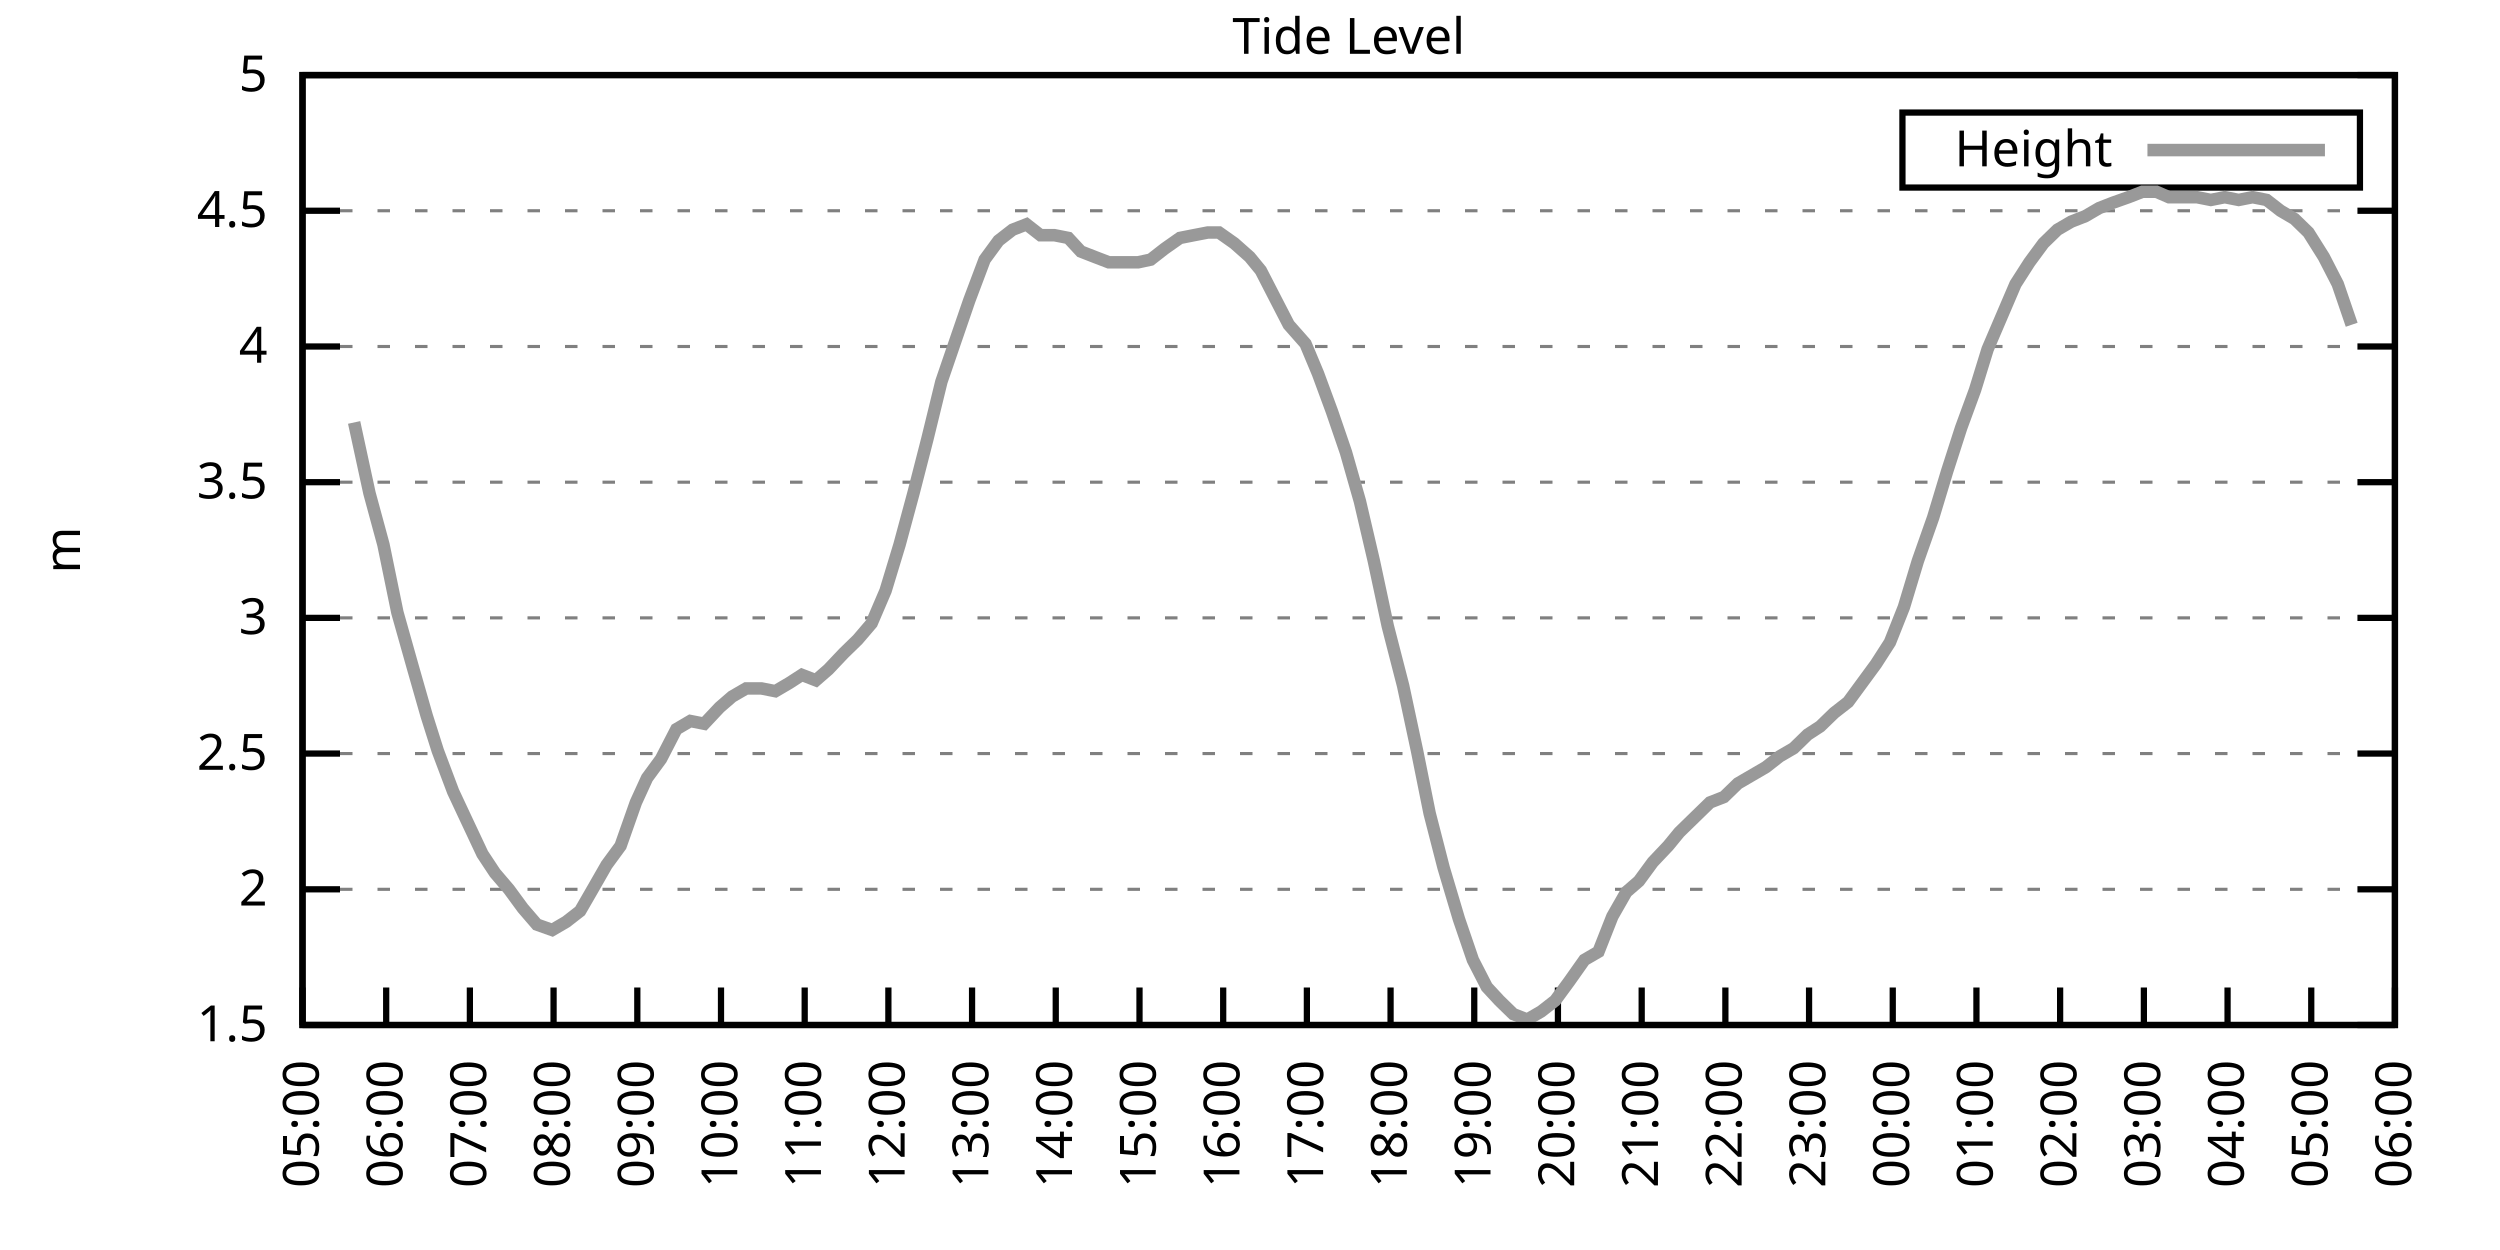
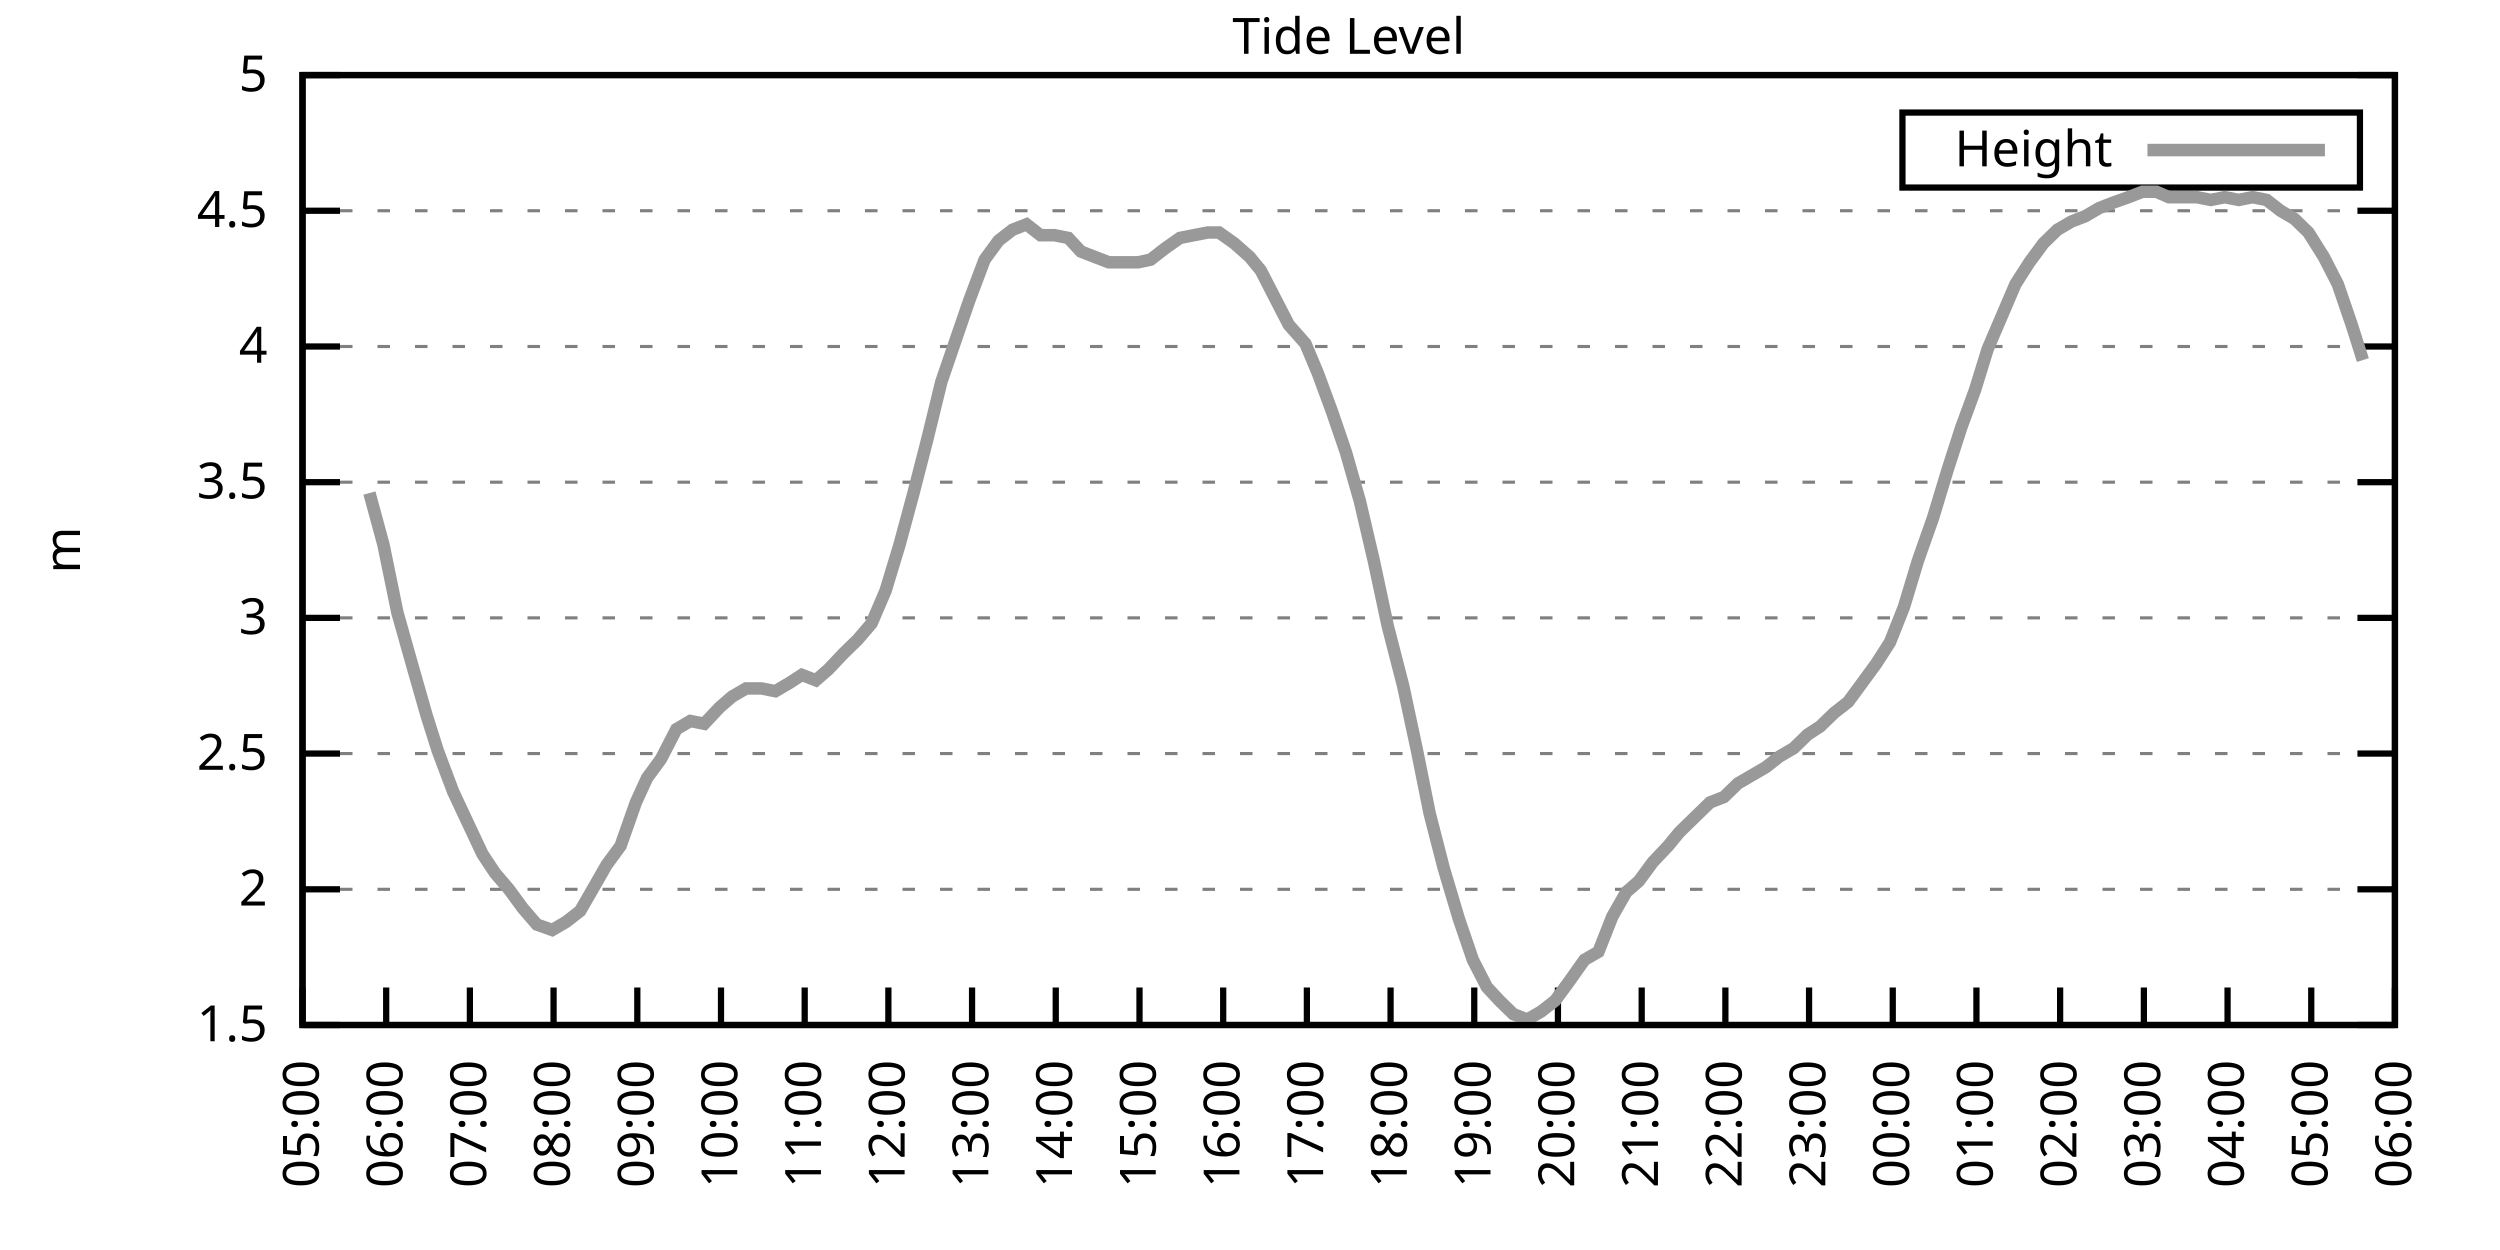
<svg xmlns="http://www.w3.org/2000/svg" xmlns:xlink="http://www.w3.org/1999/xlink" width="400" height="200" viewBox="0 0 400 200">
  <g id="gnuplot_canvas">
    <rect x="0" y="0" width="400" height="200" fill="none" />
    <defs>
      <circle id="gpDot" r="0.5" stroke-width="0.5" stroke="currentColor" />
      <path id="gpPt0" stroke-width="0.333" stroke="currentColor" d="M-1,0 h2 M0,-1 v2" />
      <path id="gpPt1" stroke-width="0.333" stroke="currentColor" d="M-1,-1 L1,1 M1,-1 L-1,1" />
      <path id="gpPt2" stroke-width="0.333" stroke="currentColor" d="M-1,0 L1,0 M0,-1 L0,1 M-1,-1 L1,1 M-1,1 L1,-1" />
      <rect id="gpPt3" stroke-width="0.333" stroke="currentColor" x="-1" y="-1" width="2" height="2" />
      <rect id="gpPt4" stroke-width="0.333" stroke="currentColor" fill="currentColor" x="-1" y="-1" width="2" height="2" />
      <circle id="gpPt5" stroke-width="0.333" stroke="currentColor" cx="0" cy="0" r="1" />
      <use xlink:href="#gpPt5" id="gpPt6" fill="currentColor" stroke="none" />
      <path id="gpPt7" stroke-width="0.333" stroke="currentColor" d="M0,-1.33 L-1.33,0.67 L1.33,0.67 z" />
      <use xlink:href="#gpPt7" id="gpPt8" fill="currentColor" stroke="none" />
      <use xlink:href="#gpPt7" id="gpPt9" stroke="currentColor" transform="rotate(180)" />
      <use xlink:href="#gpPt9" id="gpPt10" fill="currentColor" stroke="none" />
      <use xlink:href="#gpPt3" id="gpPt11" stroke="currentColor" transform="rotate(45)" />
      <use xlink:href="#gpPt11" id="gpPt12" fill="currentColor" stroke="none" />
      <path id="gpPt13" stroke-width="0.333" stroke="currentColor" d="M0,1.330 L1.265,0.411 L0.782,-1.067 L-0.782,-1.076 L-1.265,0.411 z" />
      <use xlink:href="#gpPt13" id="gpPt14" fill="currentColor" stroke="none" />
      <filter id="textbox" filterUnits="objectBoundingBox" x="0" y="0" height="1" width="1">
        <feFlood flood-color="white" flood-opacity="1" result="bgnd" />
        <feComposite in="SourceGraphic" in2="bgnd" operator="atop" />
      </filter>
      <filter id="greybox" filterUnits="objectBoundingBox" x="0" y="0" height="1" width="1">
        <feFlood flood-color="lightgrey" flood-opacity="1" result="grey" />
        <feComposite in="SourceGraphic" in2="grey" operator="atop" />
      </filter>
    </defs>
    <g fill="none" color="white" stroke="currentColor" stroke-width="1.00" stroke-linecap="butt" stroke-linejoin="miter">
</g>
    <g fill="none" color="black" stroke="currentColor" stroke-width="1.00" stroke-linecap="butt" stroke-linejoin="miter">
      <g stroke="none" shape-rendering="crispEdges">
        <polygon fill="rgb(255, 255, 255)" points="48.40,164.00 383.18,164.00 383.18,12.02 48.40,12.02 " />
      </g>
    </g>
    <g fill="none" color="black" stroke="currentColor" stroke-width="1.00" stroke-linecap="butt" stroke-linejoin="miter">
</g>
    <g fill="none" color="black" stroke="black" stroke-width="0.50" stroke-linecap="butt" stroke-linejoin="miter">
</g>
    <g fill="none" color="gray" stroke="currentColor" stroke-width="0.50" stroke-linecap="butt" stroke-linejoin="miter">
      <path stroke="gray" stroke-dasharray="2,4" class="gridline" d="M48.40,164.00 L383.19,164.00  " />
    </g>
    <g fill="none" color="gray" stroke="gray" stroke-width="1.00" stroke-linecap="butt" stroke-linejoin="miter">
</g>
    <g fill="none" color="black" stroke="currentColor" stroke-width="1.00" stroke-linecap="butt" stroke-linejoin="miter">
      <path stroke="black" d="M48.40,164.00 L54.40,164.00 M383.19,164.00 L377.19,164.00  " />
      <g transform="translate(42.80,166.60)" stroke="none" fill="black" font-family="Sans" font-size="8.00" text-anchor="end">
        <text>
          <tspan font-family="Sans"> 1.5</tspan>
        </text>
      </g>
    </g>
    <g fill="none" color="black" stroke="currentColor" stroke-width="1.00" stroke-linecap="butt" stroke-linejoin="miter">
</g>
    <g fill="none" color="black" stroke="black" stroke-width="0.50" stroke-linecap="butt" stroke-linejoin="miter">
</g>
    <g fill="none" color="gray" stroke="currentColor" stroke-width="0.50" stroke-linecap="butt" stroke-linejoin="miter">
      <path stroke="gray" stroke-dasharray="2,4" class="gridline" d="M48.40,142.29 L383.19,142.29  " />
    </g>
    <g fill="none" color="gray" stroke="gray" stroke-width="1.00" stroke-linecap="butt" stroke-linejoin="miter">
</g>
    <g fill="none" color="black" stroke="currentColor" stroke-width="1.00" stroke-linecap="butt" stroke-linejoin="miter">
      <path stroke="black" d="M48.40,142.29 L54.40,142.29 M383.19,142.29 L377.19,142.29  " />
      <g transform="translate(42.80,144.89)" stroke="none" fill="black" font-family="Sans" font-size="8.00" text-anchor="end">
        <text>
          <tspan font-family="Sans"> 2</tspan>
        </text>
      </g>
    </g>
    <g fill="none" color="black" stroke="currentColor" stroke-width="1.00" stroke-linecap="butt" stroke-linejoin="miter">
</g>
    <g fill="none" color="black" stroke="black" stroke-width="0.50" stroke-linecap="butt" stroke-linejoin="miter">
</g>
    <g fill="none" color="gray" stroke="currentColor" stroke-width="0.50" stroke-linecap="butt" stroke-linejoin="miter">
      <path stroke="gray" stroke-dasharray="2,4" class="gridline" d="M48.40,120.57 L383.19,120.57  " />
    </g>
    <g fill="none" color="gray" stroke="gray" stroke-width="1.00" stroke-linecap="butt" stroke-linejoin="miter">
</g>
    <g fill="none" color="black" stroke="currentColor" stroke-width="1.00" stroke-linecap="butt" stroke-linejoin="miter">
      <path stroke="black" d="M48.40,120.57 L54.40,120.57 M383.19,120.57 L377.19,120.57  " />
      <g transform="translate(42.80,123.17)" stroke="none" fill="black" font-family="Sans" font-size="8.00" text-anchor="end">
        <text>
          <tspan font-family="Sans"> 2.5</tspan>
        </text>
      </g>
    </g>
    <g fill="none" color="black" stroke="currentColor" stroke-width="1.00" stroke-linecap="butt" stroke-linejoin="miter">
</g>
    <g fill="none" color="black" stroke="black" stroke-width="0.50" stroke-linecap="butt" stroke-linejoin="miter">
</g>
    <g fill="none" color="gray" stroke="currentColor" stroke-width="0.50" stroke-linecap="butt" stroke-linejoin="miter">
      <path stroke="gray" stroke-dasharray="2,4" class="gridline" d="M48.40,98.86 L383.19,98.86  " />
    </g>
    <g fill="none" color="gray" stroke="gray" stroke-width="1.00" stroke-linecap="butt" stroke-linejoin="miter">
</g>
    <g fill="none" color="black" stroke="currentColor" stroke-width="1.00" stroke-linecap="butt" stroke-linejoin="miter">
      <path stroke="black" d="M48.40,98.86 L54.40,98.86 M383.19,98.86 L377.19,98.86  " />
      <g transform="translate(42.80,101.46)" stroke="none" fill="black" font-family="Sans" font-size="8.00" text-anchor="end">
        <text>
          <tspan font-family="Sans"> 3</tspan>
        </text>
      </g>
    </g>
    <g fill="none" color="black" stroke="currentColor" stroke-width="1.00" stroke-linecap="butt" stroke-linejoin="miter">
</g>
    <g fill="none" color="black" stroke="black" stroke-width="0.50" stroke-linecap="butt" stroke-linejoin="miter">
</g>
    <g fill="none" color="gray" stroke="currentColor" stroke-width="0.50" stroke-linecap="butt" stroke-linejoin="miter">
      <path stroke="gray" stroke-dasharray="2,4" class="gridline" d="M48.40,77.15 L383.19,77.15  " />
    </g>
    <g fill="none" color="gray" stroke="gray" stroke-width="1.00" stroke-linecap="butt" stroke-linejoin="miter">
</g>
    <g fill="none" color="black" stroke="currentColor" stroke-width="1.00" stroke-linecap="butt" stroke-linejoin="miter">
      <path stroke="black" d="M48.40,77.15 L54.40,77.15 M383.19,77.15 L377.19,77.15  " />
      <g transform="translate(42.80,79.75)" stroke="none" fill="black" font-family="Sans" font-size="8.00" text-anchor="end">
        <text>
          <tspan font-family="Sans"> 3.5</tspan>
        </text>
      </g>
    </g>
    <g fill="none" color="black" stroke="currentColor" stroke-width="1.00" stroke-linecap="butt" stroke-linejoin="miter">
</g>
    <g fill="none" color="black" stroke="black" stroke-width="0.50" stroke-linecap="butt" stroke-linejoin="miter">
</g>
    <g fill="none" color="gray" stroke="currentColor" stroke-width="0.50" stroke-linecap="butt" stroke-linejoin="miter">
      <path stroke="gray" stroke-dasharray="2,4" class="gridline" d="M48.40,55.44 L383.19,55.44  " />
    </g>
    <g fill="none" color="gray" stroke="gray" stroke-width="1.00" stroke-linecap="butt" stroke-linejoin="miter">
</g>
    <g fill="none" color="black" stroke="currentColor" stroke-width="1.00" stroke-linecap="butt" stroke-linejoin="miter">
      <path stroke="black" d="M48.40,55.44 L54.40,55.44 M383.19,55.44 L377.19,55.44  " />
      <g transform="translate(42.80,58.04)" stroke="none" fill="black" font-family="Sans" font-size="8.00" text-anchor="end">
        <text>
          <tspan font-family="Sans"> 4</tspan>
        </text>
      </g>
    </g>
    <g fill="none" color="black" stroke="currentColor" stroke-width="1.00" stroke-linecap="butt" stroke-linejoin="miter">
</g>
    <g fill="none" color="black" stroke="black" stroke-width="0.50" stroke-linecap="butt" stroke-linejoin="miter">
</g>
    <g fill="none" color="gray" stroke="currentColor" stroke-width="0.50" stroke-linecap="butt" stroke-linejoin="miter">
      <path stroke="gray" stroke-dasharray="2,4" class="gridline" d="M48.40,33.72 L383.19,33.72  " />
    </g>
    <g fill="none" color="gray" stroke="gray" stroke-width="1.00" stroke-linecap="butt" stroke-linejoin="miter">
</g>
    <g fill="none" color="black" stroke="currentColor" stroke-width="1.00" stroke-linecap="butt" stroke-linejoin="miter">
      <path stroke="black" d="M48.40,33.72 L54.40,33.72 M383.19,33.72 L377.19,33.72  " />
      <g transform="translate(42.80,36.32)" stroke="none" fill="black" font-family="Sans" font-size="8.00" text-anchor="end">
        <text>
          <tspan font-family="Sans"> 4.5</tspan>
        </text>
      </g>
    </g>
    <g fill="none" color="black" stroke="currentColor" stroke-width="1.00" stroke-linecap="butt" stroke-linejoin="miter">
</g>
    <g fill="none" color="black" stroke="black" stroke-width="0.50" stroke-linecap="butt" stroke-linejoin="miter">
</g>
    <g fill="none" color="gray" stroke="currentColor" stroke-width="0.50" stroke-linecap="butt" stroke-linejoin="miter">
      <path stroke="gray" stroke-dasharray="2,4" class="gridline" d="M48.40,12.01 L383.19,12.01  " />
    </g>
    <g fill="none" color="gray" stroke="gray" stroke-width="1.00" stroke-linecap="butt" stroke-linejoin="miter">
</g>
    <g fill="none" color="black" stroke="currentColor" stroke-width="1.00" stroke-linecap="butt" stroke-linejoin="miter">
      <path stroke="black" d="M48.40,12.01 L54.40,12.01 M383.19,12.01 L377.19,12.01  " />
      <g transform="translate(42.80,14.61)" stroke="none" fill="black" font-family="Sans" font-size="8.00" text-anchor="end">
        <text>
          <tspan font-family="Sans"> 5</tspan>
        </text>
      </g>
    </g>
    <g fill="none" color="black" stroke="currentColor" stroke-width="1.00" stroke-linecap="butt" stroke-linejoin="miter">
      <path stroke="black" d="M48.40,164.00 L48.40,158.00  " />
      <g transform="translate(51.00,169.60) rotate(270.00)" stroke="none" fill="black" font-family="Sans" font-size="8.00" text-anchor="end">
        <text>
          <tspan font-family="Sans">05:00</tspan>
        </text>
      </g>
    </g>
    <g fill="none" color="black" stroke="currentColor" stroke-width="1.00" stroke-linecap="butt" stroke-linejoin="miter">
      <path stroke="black" d="M61.79,164.00 L61.79,158.00  " />
      <g transform="translate(64.39,169.60) rotate(270.00)" stroke="none" fill="black" font-family="Sans" font-size="8.00" text-anchor="end">
        <text>
          <tspan font-family="Sans">06:00</tspan>
        </text>
      </g>
    </g>
    <g fill="none" color="black" stroke="currentColor" stroke-width="1.00" stroke-linecap="butt" stroke-linejoin="miter">
      <path stroke="black" d="M75.18,164.00 L75.18,158.00  " />
      <g transform="translate(77.78,169.60) rotate(270.00)" stroke="none" fill="black" font-family="Sans" font-size="8.00" text-anchor="end">
        <text>
          <tspan font-family="Sans">07:00</tspan>
        </text>
      </g>
    </g>
    <g fill="none" color="black" stroke="currentColor" stroke-width="1.00" stroke-linecap="butt" stroke-linejoin="miter">
      <path stroke="black" d="M88.57,164.00 L88.57,158.00  " />
      <g transform="translate(91.17,169.60) rotate(270.00)" stroke="none" fill="black" font-family="Sans" font-size="8.00" text-anchor="end">
        <text>
          <tspan font-family="Sans">08:00</tspan>
        </text>
      </g>
    </g>
    <g fill="none" color="black" stroke="currentColor" stroke-width="1.00" stroke-linecap="butt" stroke-linejoin="miter">
      <path stroke="black" d="M101.97,164.00 L101.97,158.00  " />
      <g transform="translate(104.57,169.60) rotate(270.00)" stroke="none" fill="black" font-family="Sans" font-size="8.00" text-anchor="end">
        <text>
          <tspan font-family="Sans">09:00</tspan>
        </text>
      </g>
    </g>
    <g fill="none" color="black" stroke="currentColor" stroke-width="1.00" stroke-linecap="butt" stroke-linejoin="miter">
      <path stroke="black" d="M115.36,164.00 L115.36,158.00  " />
      <g transform="translate(117.96,169.60) rotate(270.00)" stroke="none" fill="black" font-family="Sans" font-size="8.00" text-anchor="end">
        <text>
          <tspan font-family="Sans">10:00</tspan>
        </text>
      </g>
    </g>
    <g fill="none" color="black" stroke="currentColor" stroke-width="1.00" stroke-linecap="butt" stroke-linejoin="miter">
      <path stroke="black" d="M128.75,164.00 L128.75,158.00  " />
      <g transform="translate(131.35,169.60) rotate(270.00)" stroke="none" fill="black" font-family="Sans" font-size="8.00" text-anchor="end">
        <text>
          <tspan font-family="Sans">11:00</tspan>
        </text>
      </g>
    </g>
    <g fill="none" color="black" stroke="currentColor" stroke-width="1.00" stroke-linecap="butt" stroke-linejoin="miter">
      <path stroke="black" d="M142.14,164.00 L142.14,158.00  " />
      <g transform="translate(144.74,169.60) rotate(270.00)" stroke="none" fill="black" font-family="Sans" font-size="8.00" text-anchor="end">
        <text>
          <tspan font-family="Sans">12:00</tspan>
        </text>
      </g>
    </g>
    <g fill="none" color="black" stroke="currentColor" stroke-width="1.00" stroke-linecap="butt" stroke-linejoin="miter">
      <path stroke="black" d="M155.53,164.00 L155.53,158.00  " />
      <g transform="translate(158.13,169.60) rotate(270.00)" stroke="none" fill="black" font-family="Sans" font-size="8.00" text-anchor="end">
        <text>
          <tspan font-family="Sans">13:00</tspan>
        </text>
      </g>
    </g>
    <g fill="none" color="black" stroke="currentColor" stroke-width="1.00" stroke-linecap="butt" stroke-linejoin="miter">
      <path stroke="black" d="M168.92,164.00 L168.92,158.00  " />
      <g transform="translate(171.52,169.60) rotate(270.00)" stroke="none" fill="black" font-family="Sans" font-size="8.00" text-anchor="end">
        <text>
          <tspan font-family="Sans">14:00</tspan>
        </text>
      </g>
    </g>
    <g fill="none" color="black" stroke="currentColor" stroke-width="1.00" stroke-linecap="butt" stroke-linejoin="miter">
      <path stroke="black" d="M182.32,164.00 L182.32,158.00  " />
      <g transform="translate(184.92,169.60) rotate(270.00)" stroke="none" fill="black" font-family="Sans" font-size="8.00" text-anchor="end">
        <text>
          <tspan font-family="Sans">15:00</tspan>
        </text>
      </g>
    </g>
    <g fill="none" color="black" stroke="currentColor" stroke-width="1.00" stroke-linecap="butt" stroke-linejoin="miter">
      <path stroke="black" d="M195.71,164.00 L195.71,158.00  " />
      <g transform="translate(198.31,169.60) rotate(270.00)" stroke="none" fill="black" font-family="Sans" font-size="8.00" text-anchor="end">
        <text>
          <tspan font-family="Sans">16:00</tspan>
        </text>
      </g>
    </g>
    <g fill="none" color="black" stroke="currentColor" stroke-width="1.00" stroke-linecap="butt" stroke-linejoin="miter">
      <path stroke="black" d="M209.10,164.00 L209.10,158.00  " />
      <g transform="translate(211.70,169.60) rotate(270.00)" stroke="none" fill="black" font-family="Sans" font-size="8.00" text-anchor="end">
        <text>
          <tspan font-family="Sans">17:00</tspan>
        </text>
      </g>
    </g>
    <g fill="none" color="black" stroke="currentColor" stroke-width="1.00" stroke-linecap="butt" stroke-linejoin="miter">
      <path stroke="black" d="M222.49,164.00 L222.49,158.00  " />
      <g transform="translate(225.09,169.60) rotate(270.00)" stroke="none" fill="black" font-family="Sans" font-size="8.00" text-anchor="end">
        <text>
          <tspan font-family="Sans">18:00</tspan>
        </text>
      </g>
    </g>
    <g fill="none" color="black" stroke="currentColor" stroke-width="1.00" stroke-linecap="butt" stroke-linejoin="miter">
      <path stroke="black" d="M235.88,164.00 L235.88,158.00  " />
      <g transform="translate(238.48,169.60) rotate(270.00)" stroke="none" fill="black" font-family="Sans" font-size="8.00" text-anchor="end">
        <text>
          <tspan font-family="Sans">19:00</tspan>
        </text>
      </g>
    </g>
    <g fill="none" color="black" stroke="currentColor" stroke-width="1.00" stroke-linecap="butt" stroke-linejoin="miter">
      <path stroke="black" d="M249.27,164.00 L249.27,158.00  " />
      <g transform="translate(251.87,169.60) rotate(270.00)" stroke="none" fill="black" font-family="Sans" font-size="8.00" text-anchor="end">
        <text>
          <tspan font-family="Sans">20:00</tspan>
        </text>
      </g>
    </g>
    <g fill="none" color="black" stroke="currentColor" stroke-width="1.00" stroke-linecap="butt" stroke-linejoin="miter">
      <path stroke="black" d="M262.67,164.00 L262.67,158.00  " />
      <g transform="translate(265.27,169.60) rotate(270.00)" stroke="none" fill="black" font-family="Sans" font-size="8.00" text-anchor="end">
        <text>
          <tspan font-family="Sans">21:00</tspan>
        </text>
      </g>
    </g>
    <g fill="none" color="black" stroke="currentColor" stroke-width="1.00" stroke-linecap="butt" stroke-linejoin="miter">
      <path stroke="black" d="M276.06,164.00 L276.06,158.00  " />
      <g transform="translate(278.66,169.60) rotate(270.00)" stroke="none" fill="black" font-family="Sans" font-size="8.00" text-anchor="end">
        <text>
          <tspan font-family="Sans">22:00</tspan>
        </text>
      </g>
    </g>
    <g fill="none" color="black" stroke="currentColor" stroke-width="1.00" stroke-linecap="butt" stroke-linejoin="miter">
      <path stroke="black" d="M289.45,164.00 L289.45,158.00  " />
      <g transform="translate(292.05,169.60) rotate(270.00)" stroke="none" fill="black" font-family="Sans" font-size="8.00" text-anchor="end">
        <text>
          <tspan font-family="Sans">23:00</tspan>
        </text>
      </g>
    </g>
    <g fill="none" color="black" stroke="currentColor" stroke-width="1.00" stroke-linecap="butt" stroke-linejoin="miter">
      <path stroke="black" d="M302.84,164.00 L302.84,158.00  " />
      <g transform="translate(305.44,169.60) rotate(270.00)" stroke="none" fill="black" font-family="Sans" font-size="8.00" text-anchor="end">
        <text>
          <tspan font-family="Sans">00:00</tspan>
        </text>
      </g>
    </g>
    <g fill="none" color="black" stroke="currentColor" stroke-width="1.00" stroke-linecap="butt" stroke-linejoin="miter">
      <path stroke="black" d="M316.23,164.00 L316.23,158.00  " />
      <g transform="translate(318.83,169.60) rotate(270.00)" stroke="none" fill="black" font-family="Sans" font-size="8.00" text-anchor="end">
        <text>
          <tspan font-family="Sans">01:00</tspan>
        </text>
      </g>
    </g>
    <g fill="none" color="black" stroke="currentColor" stroke-width="1.00" stroke-linecap="butt" stroke-linejoin="miter">
      <path stroke="black" d="M329.62,164.00 L329.62,158.00  " />
      <g transform="translate(332.22,169.60) rotate(270.00)" stroke="none" fill="black" font-family="Sans" font-size="8.00" text-anchor="end">
        <text>
          <tspan font-family="Sans">02:00</tspan>
        </text>
      </g>
    </g>
    <g fill="none" color="black" stroke="currentColor" stroke-width="1.00" stroke-linecap="butt" stroke-linejoin="miter">
      <path stroke="black" d="M343.02,164.00 L343.02,158.00  " />
      <g transform="translate(345.62,169.60) rotate(270.00)" stroke="none" fill="black" font-family="Sans" font-size="8.00" text-anchor="end">
        <text>
          <tspan font-family="Sans">03:00</tspan>
        </text>
      </g>
    </g>
    <g fill="none" color="black" stroke="currentColor" stroke-width="1.00" stroke-linecap="butt" stroke-linejoin="miter">
      <path stroke="black" d="M356.41,164.00 L356.41,158.00  " />
      <g transform="translate(359.01,169.60) rotate(270.00)" stroke="none" fill="black" font-family="Sans" font-size="8.00" text-anchor="end">
        <text>
          <tspan font-family="Sans">04:00</tspan>
        </text>
      </g>
    </g>
    <g fill="none" color="black" stroke="currentColor" stroke-width="1.00" stroke-linecap="butt" stroke-linejoin="miter">
      <path stroke="black" d="M369.80,164.00 L369.80,158.00  " />
      <g transform="translate(372.40,169.60) rotate(270.00)" stroke="none" fill="black" font-family="Sans" font-size="8.00" text-anchor="end">
        <text>
          <tspan font-family="Sans">05:00</tspan>
        </text>
      </g>
    </g>
    <g fill="none" color="black" stroke="currentColor" stroke-width="1.00" stroke-linecap="butt" stroke-linejoin="miter">
      <path stroke="black" d="M383.19,164.00 L383.19,158.00  " />
      <g transform="translate(385.79,169.60) rotate(270.00)" stroke="none" fill="black" font-family="Sans" font-size="8.00" text-anchor="end">
        <text>
          <tspan font-family="Sans">06:00</tspan>
        </text>
      </g>
    </g>
    <g fill="none" color="black" stroke="currentColor" stroke-width="1.00" stroke-linecap="butt" stroke-linejoin="miter">
</g>
    <g fill="none" color="black" stroke="currentColor" stroke-width="1.00" stroke-linecap="butt" stroke-linejoin="miter">
      <path stroke="black" d="M48.40,12.01 L48.40,164.00 L383.19,164.00 L383.19,12.01 L48.40,12.01 Z  " />
    </g>
    <g fill="none" color="black" stroke="currentColor" stroke-width="1.00" stroke-linecap="butt" stroke-linejoin="miter">
</g>
    <g fill="none" color="black" stroke="currentColor" stroke-width="1.00" stroke-linecap="butt" stroke-linejoin="miter">
      <path stroke="black" d="M304.39,30.01 L304.39,18.01 L377.59,18.01 L377.59,30.01 L304.39,30.01 Z  " />
    </g>
    <g id="Tide_level_plot_1">
      <g fill="none" color="white" stroke="black" stroke-width="2.00" stroke-linecap="butt" stroke-linejoin="miter">
</g>
      <g fill="none" color="black" stroke="currentColor" stroke-width="2.00" stroke-linecap="butt" stroke-linejoin="miter">
        <g transform="translate(337.99,26.61)" stroke="none" fill="black" font-family="Sans" font-size="8.00" text-anchor="end">
          <text>
            <tspan font-family="Sans">Height</tspan>
          </text>
        </g>
      </g>
      <g fill="none" color="black" stroke="currentColor" stroke-width="2.00" stroke-linecap="butt" stroke-linejoin="miter">
-         <path stroke="rgb(153, 153, 153)" d="M343.59,24.01 L371.99,24.01 M56.66,67.59 L59.11,78.89 L61.35,87.14 L63.58,97.99 L66.03,106.68 L68.26,114.49   L70.05,120.14 L72.50,126.65 L74.74,131.43 L77.19,136.64 L79.20,139.68 L81.43,142.29 L83.66,145.33 L85.90,147.93   L88.35,148.80 L90.58,147.50 L92.82,145.76 L94.82,142.29 L97.06,138.38 L99.29,135.34 L101.74,128.39 L103.53,124.48   L105.76,121.44 L108.22,116.67 L110.45,115.36 L112.68,115.80 L115.13,113.19 L117.14,111.45 L119.38,110.15 L121.83,110.15   L124.06,110.59 L126.29,109.28 L128.30,107.98 L130.54,108.85 L132.54,107.11 L135.00,104.51 L137.23,102.34 L139.46,99.73   L141.69,94.52 L143.93,87.14 L146.16,78.89 L148.39,70.20 L150.62,61.08 L152.85,54.57 L155.09,48.05 L157.54,41.54   L159.77,38.50 L162.01,36.76 L164.24,35.89 L166.47,37.63 L168.70,37.63 L170.93,38.07 L172.94,40.24 L175.17,41.11   L177.41,41.97 L179.64,41.97 L182.09,41.97 L184.10,41.54 L186.33,39.80 L188.79,38.07 L191.02,37.63 L193.25,37.20   L195.04,37.20 L197.49,38.93 L199.95,41.11 L201.73,43.28 L204.41,48.49 L206.20,51.96 L208.88,55.00 L210.88,59.78   L213.12,65.86 L215.35,72.37 L217.58,80.19 L219.81,89.74 L222.04,100.16 L224.50,109.72 L226.73,120.14 L228.74,130.13   L230.97,138.81 L233.43,147.06 L235.66,153.58 L237.89,157.92 L239.90,160.09 L242.13,162.26 L244.36,163.13 L246.60,161.83   L248.83,160.09 L251.06,157.05 L253.51,153.58 L255.75,152.28 L257.98,146.63 L260.21,142.72 L262.22,140.98 L264.45,137.94   L266.91,135.34 L268.69,133.17 L271.37,130.56 L273.60,128.39 L275.83,127.52 L278.07,125.35 L280.30,124.05 L282.53,122.75   L284.76,121.01 L286.99,119.71 L289.23,117.53 L291.23,116.23 L293.47,114.06 L295.70,112.32 L297.93,109.28 L300.16,106.24   L302.39,102.77 L304.63,97.12 L306.86,89.74 L309.31,82.79 L311.54,75.41 L313.78,68.46 L316.01,62.38 L318.02,55.87   L320.25,50.66 L322.48,45.45 L324.71,41.97 L326.95,38.93 L329.18,36.76 L331.41,35.46 L333.64,34.59 L335.87,33.29   L338.10,32.42 L340.56,31.55 L342.79,30.68 L345.02,30.68 L347.03,31.55 L349.26,31.55 L351.50,31.55 L353.73,31.99   L355.96,31.55 L358.19,31.99 L360.42,31.55 L362.66,31.99 L364.89,33.72 L367.12,35.03 L369.35,37.20 L371.81,41.11   L374.04,45.45 L376.27,51.96  " />
+         <path stroke="rgb(153, 153, 153)" d="M343.59,24.01 L371.99,24.01 M59.11,78.89 L61.35,87.14 L63.58,97.99 L66.03,106.68 L68.26,114.49 L70.05,120.14   L72.50,126.65 L74.74,131.43 L77.19,136.64 L79.20,139.68 L81.43,142.29 L83.66,145.33 L85.90,147.93 L88.35,148.80   L90.58,147.50 L92.82,145.76 L94.82,142.29 L97.06,138.38 L99.29,135.34 L101.74,128.39 L103.53,124.48 L105.76,121.44   L108.22,116.67 L110.45,115.36 L112.68,115.80 L115.13,113.19 L117.14,111.45 L119.38,110.15 L121.83,110.15 L124.06,110.59   L126.29,109.28 L128.30,107.98 L130.54,108.85 L132.54,107.11 L135.00,104.51 L137.23,102.34 L139.46,99.73 L141.69,94.52   L143.93,87.14 L146.16,78.89 L148.39,70.20 L150.62,61.08 L152.85,54.57 L155.09,48.05 L157.54,41.54 L159.77,38.50   L162.01,36.76 L164.24,35.89 L166.47,37.63 L168.70,37.63 L170.93,38.07 L172.94,40.24 L175.17,41.11 L177.41,41.97   L179.64,41.97 L182.09,41.97 L184.10,41.54 L186.33,39.80 L188.79,38.07 L191.02,37.63 L193.25,37.20 L195.04,37.20   L197.49,38.93 L199.95,41.11 L201.73,43.28 L204.41,48.49 L206.20,51.96 L208.88,55.00 L210.88,59.78 L213.12,65.86   L215.35,72.37 L217.58,80.19 L219.81,89.74 L222.04,100.16 L224.50,109.72 L226.73,120.14 L228.74,130.13 L230.97,138.81   L233.43,147.06 L235.66,153.58 L237.89,157.92 L239.90,160.09 L242.13,162.26 L244.36,163.13 L246.60,161.83 L248.83,160.09   L251.06,157.05 L253.51,153.58 L255.75,152.28 L257.98,146.63 L260.21,142.72 L262.22,140.98 L264.45,137.94 L266.91,135.34   L268.69,133.17 L271.37,130.56 L273.60,128.39 L275.83,127.52 L278.07,125.35 L280.30,124.05 L282.53,122.75 L284.76,121.01   L286.99,119.71 L289.23,117.53 L291.23,116.23 L293.47,114.06 L295.70,112.32 L297.93,109.28 L300.16,106.24 L302.39,102.77   L304.63,97.12 L306.86,89.74 L309.31,82.79 L311.54,75.41 L313.78,68.46 L316.01,62.38 L318.02,55.87 L320.25,50.66   L322.48,45.45 L324.71,41.97 L326.95,38.93 L329.18,36.76 L331.41,35.46 L333.64,34.59 L335.87,33.29 L338.10,32.42   L340.56,31.55 L342.79,30.68 L345.02,30.68 L347.03,31.55 L349.26,31.55 L351.50,31.55 L353.73,31.99 L355.96,31.55   L358.19,31.99 L360.42,31.55 L362.66,31.99 L364.89,33.72 L367.12,35.03 L369.35,37.20 L371.81,41.11 L374.04,45.45   L376.27,51.96 L378.06,57.61  " />
      </g>
    </g>
    <g fill="none" color="black" stroke="currentColor" stroke-width="2.00" stroke-linecap="butt" stroke-linejoin="miter">
</g>
    <g fill="none" color="black" stroke="black" stroke-width="1.00" stroke-linecap="butt" stroke-linejoin="miter">
</g>
    <g fill="none" color="black" stroke="currentColor" stroke-width="1.00" stroke-linecap="butt" stroke-linejoin="miter">
      <path stroke="black" d="M48.40,12.01 L48.40,164.00 L383.19,164.00 L383.19,12.01 L48.40,12.01 Z  " />
      <g transform="translate(12.80,88.01) rotate(270.00)" stroke="none" fill="black" font-family="Sans" font-size="8.00" text-anchor="middle">
        <text>
          <tspan font-family="Sans">m</tspan>
        </text>
      </g>
    </g>
    <g fill="none" color="black" stroke="currentColor" stroke-width="1.00" stroke-linecap="butt" stroke-linejoin="miter">
</g>
    <g fill="none" color="black" stroke="currentColor" stroke-width="1.00" stroke-linecap="butt" stroke-linejoin="miter">
      <g transform="translate(215.79,8.61)" stroke="none" fill="black" font-family="Sans" font-size="8.00" text-anchor="middle">
        <text>
          <tspan font-family="Sans">Tide Level</tspan>
        </text>
      </g>
    </g>
    <g fill="none" color="black" stroke="currentColor" stroke-width="1.00" stroke-linecap="butt" stroke-linejoin="miter">
</g>
  </g>
</svg>
